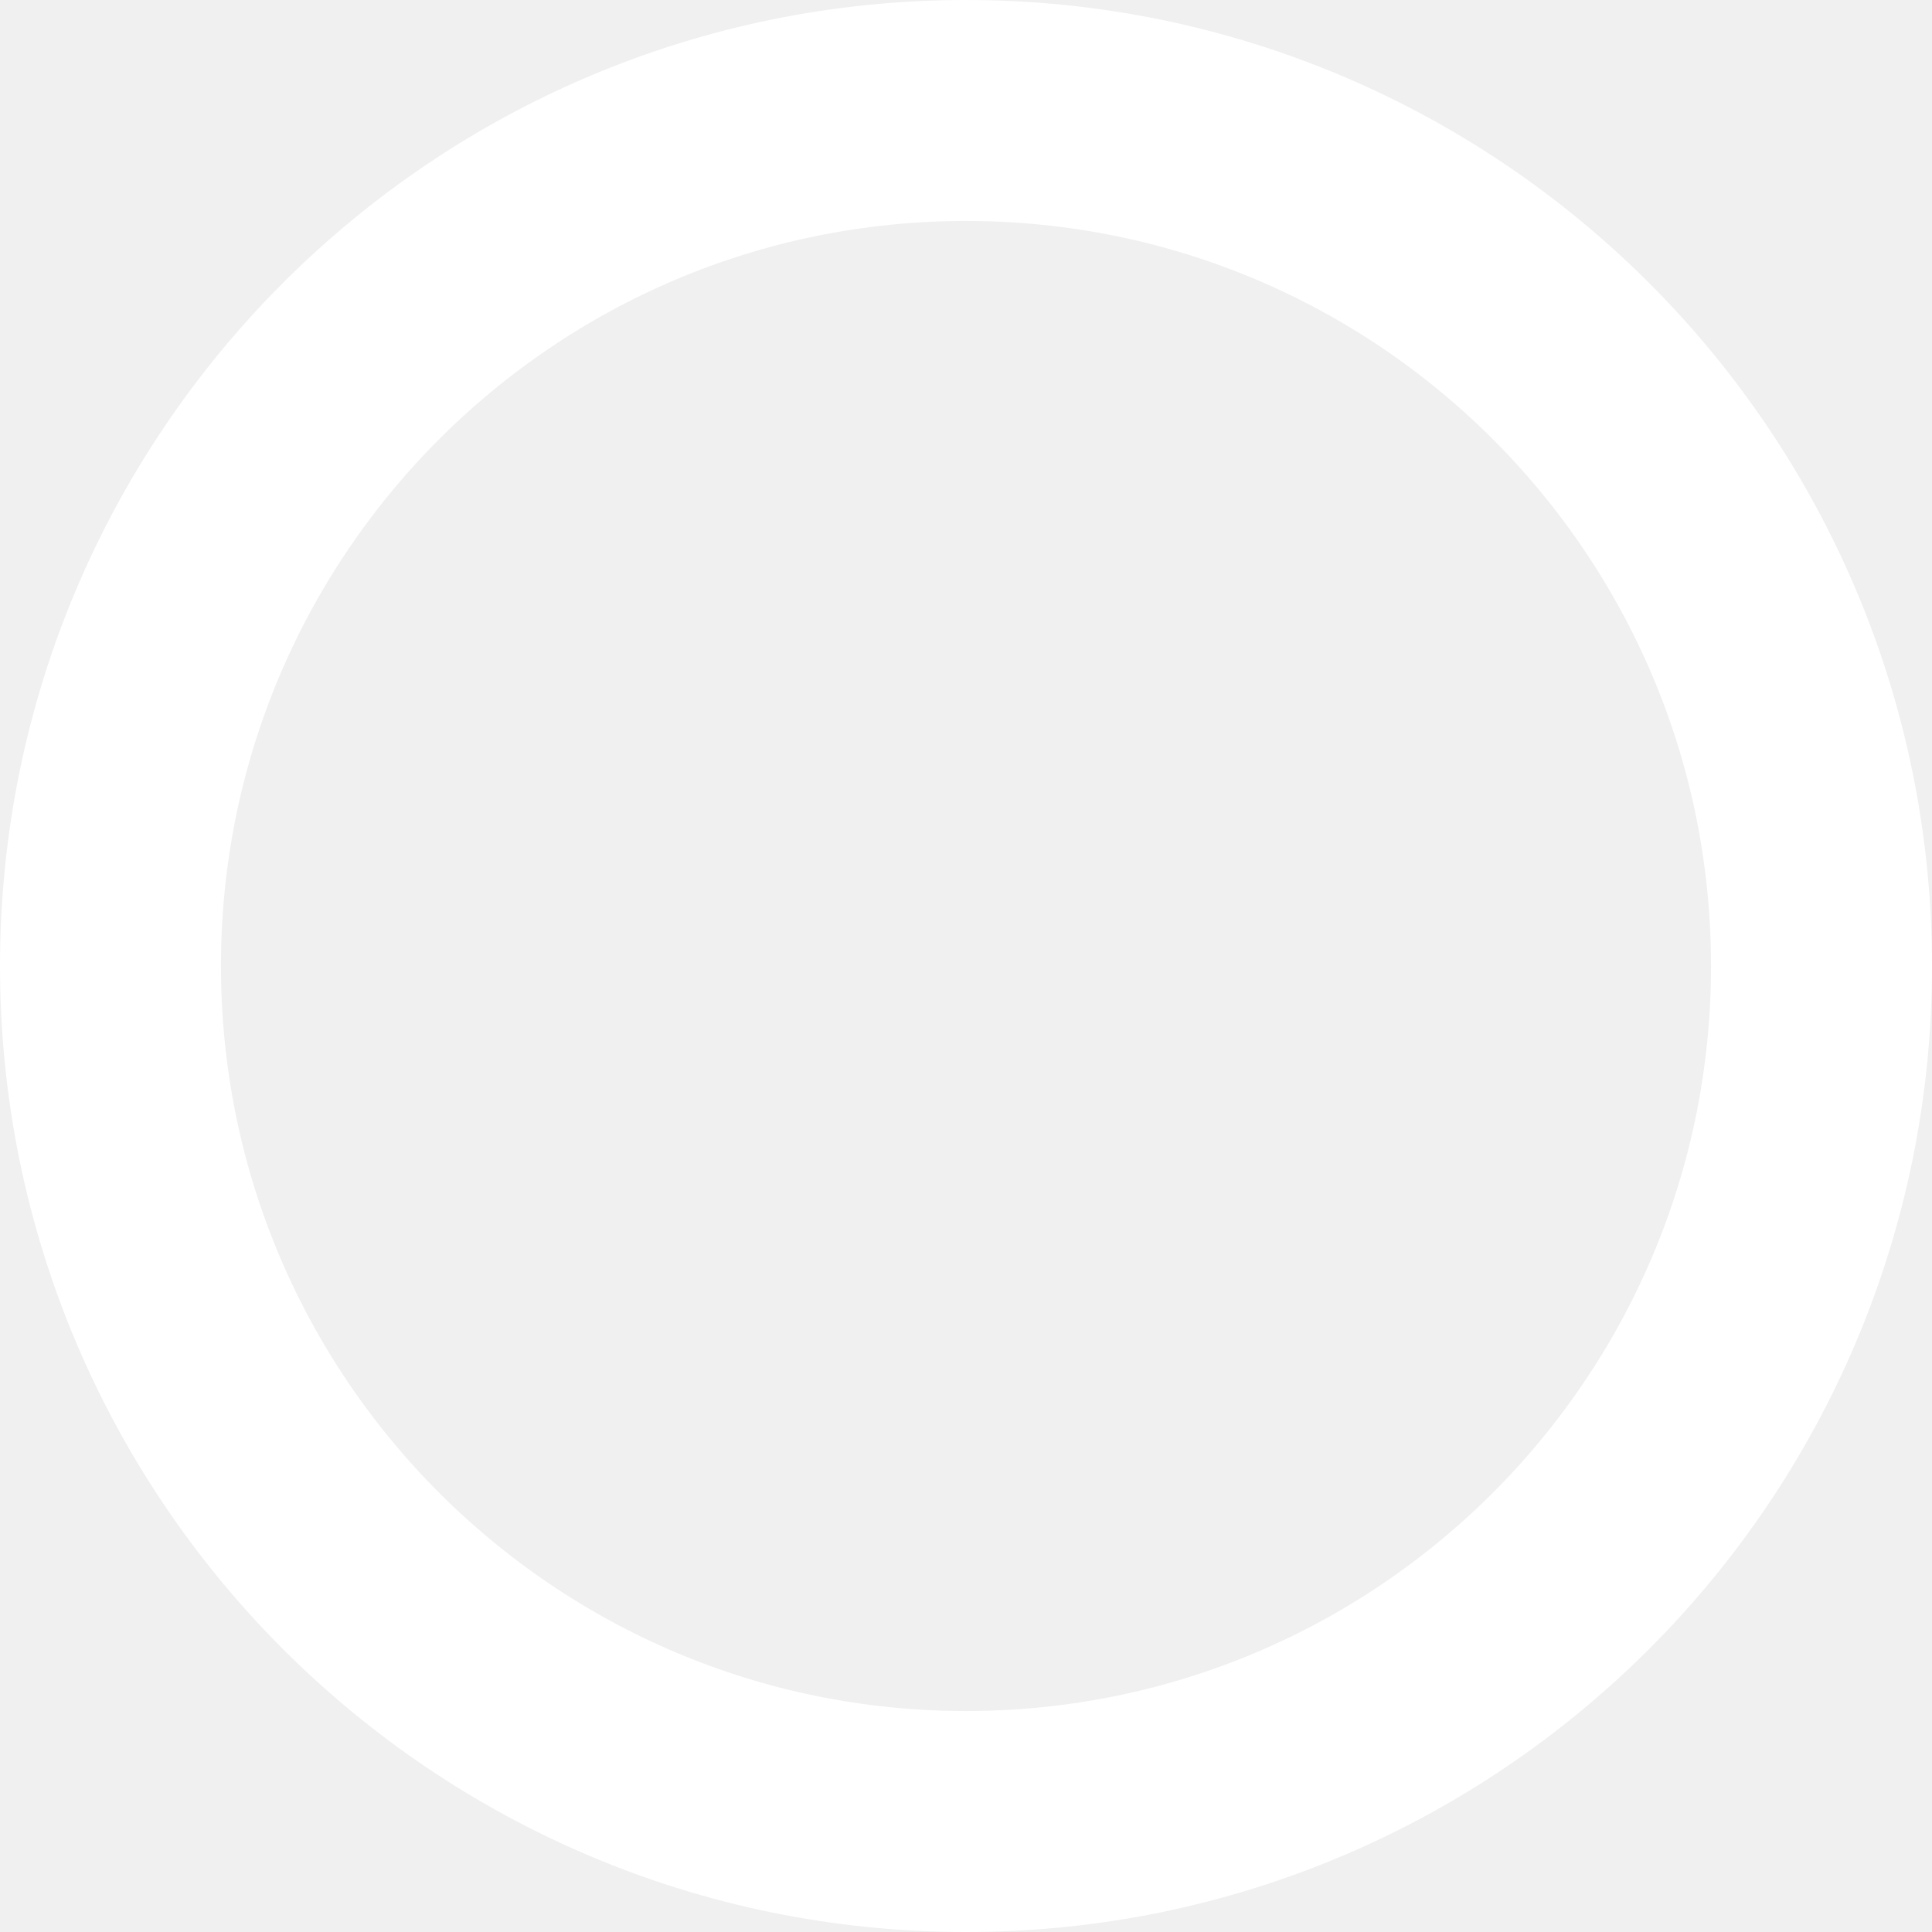
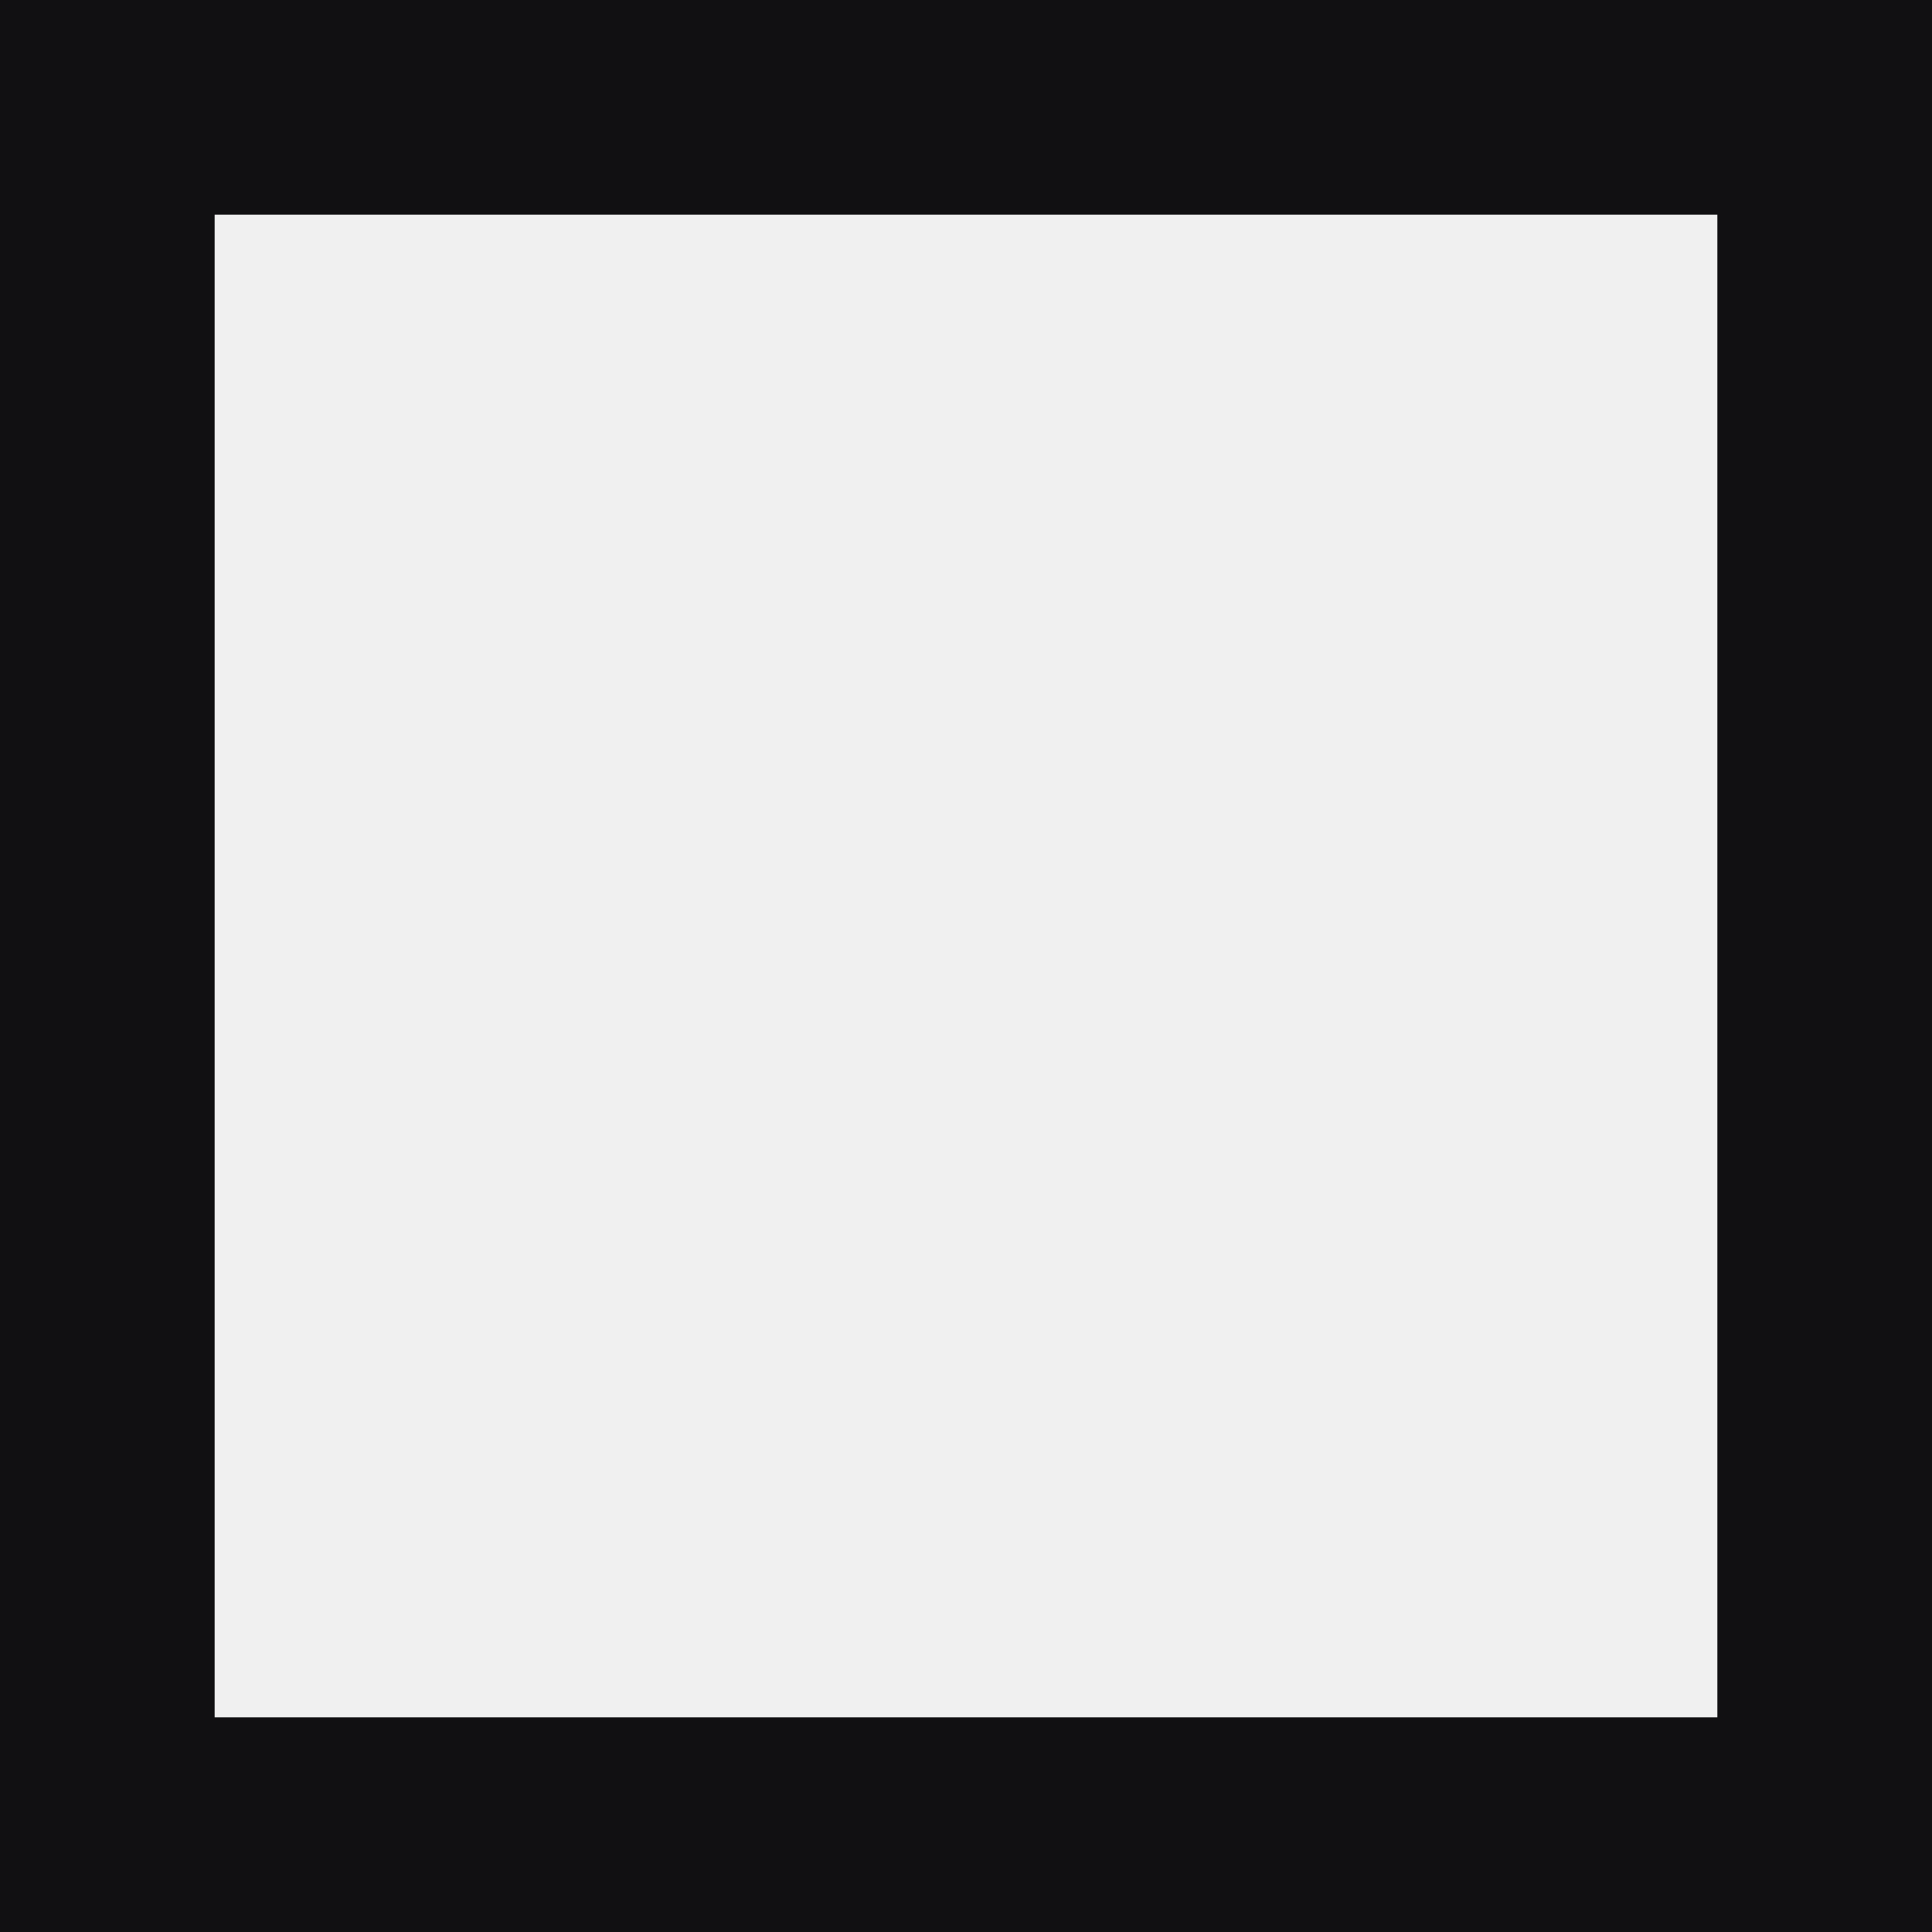
- <svg xmlns="http://www.w3.org/2000/svg" width="32" height="32" viewBox="0 0 32 32" fill="none">
-   <rect x="1.83" y="1.83" width="28.34" height="28.34" rx="14.17" stroke="white" stroke-width="3.66" />
+ <svg xmlns="http://www.w3.org/2000/svg" width="27" height="27" viewBox="0 0 27 27" fill="none">
+   <rect x="1.5" y="1.5" width="24" height="24" stroke="#111012" stroke-width="3" />
</svg>
